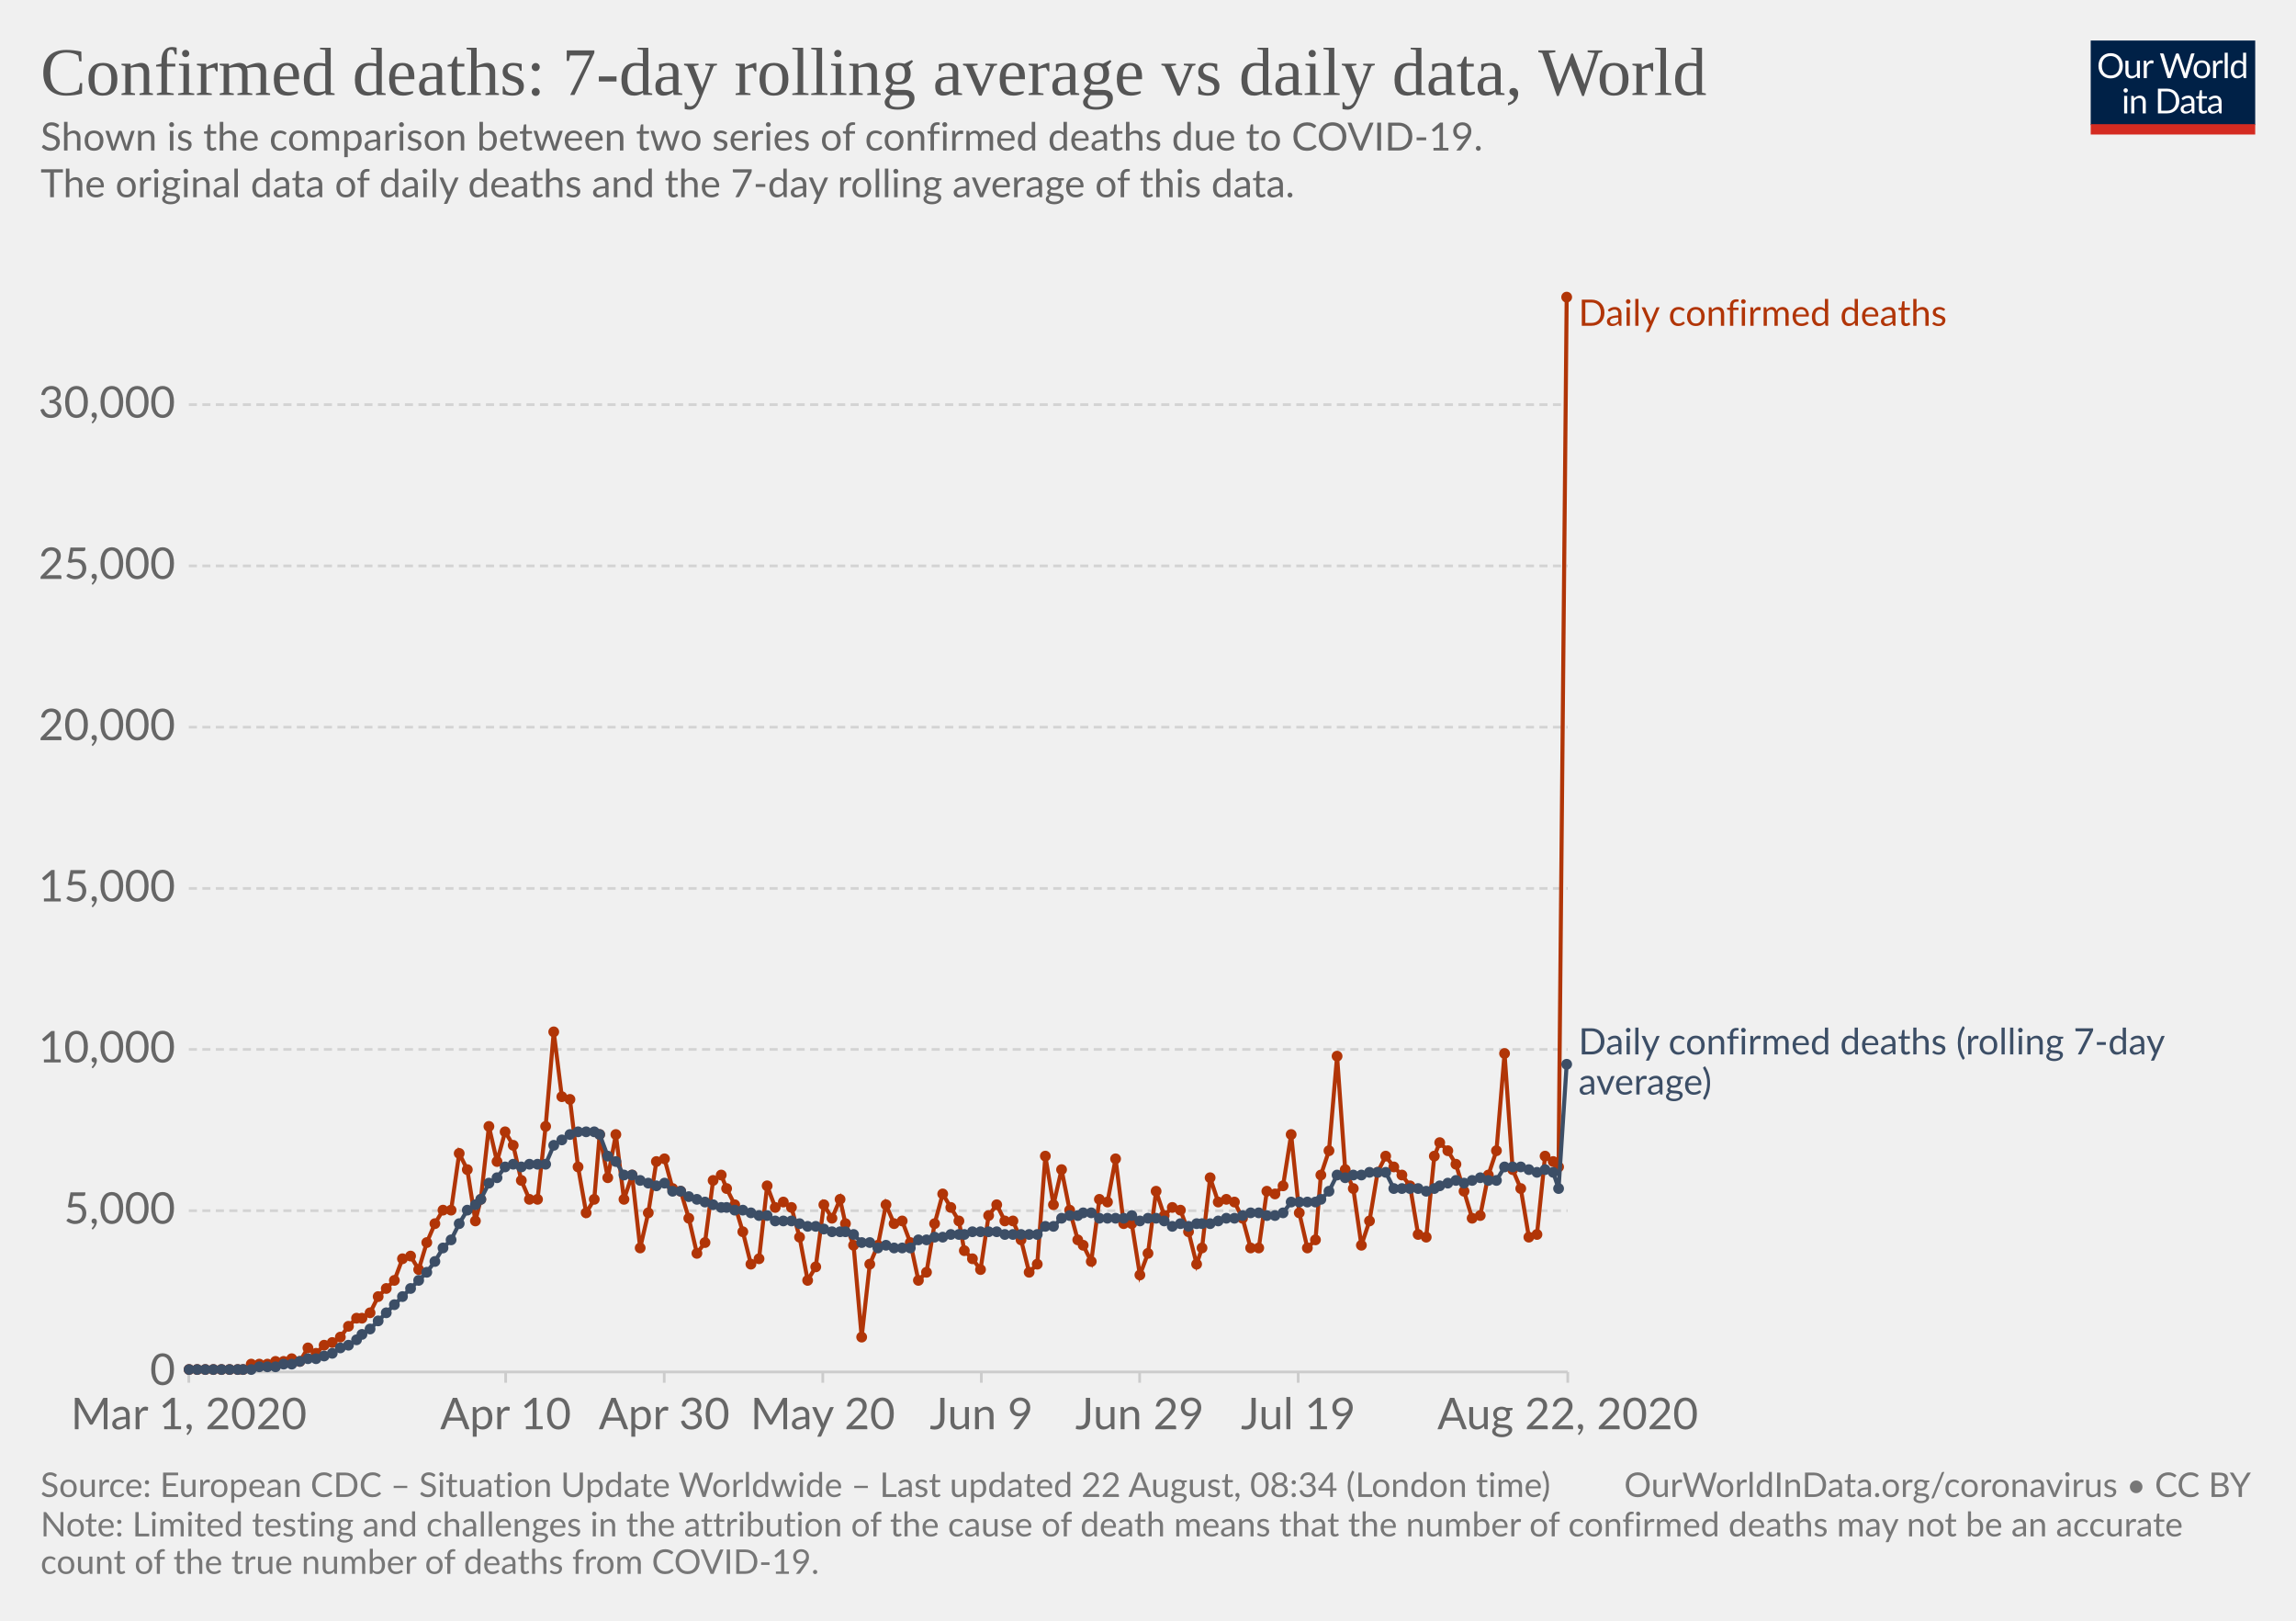
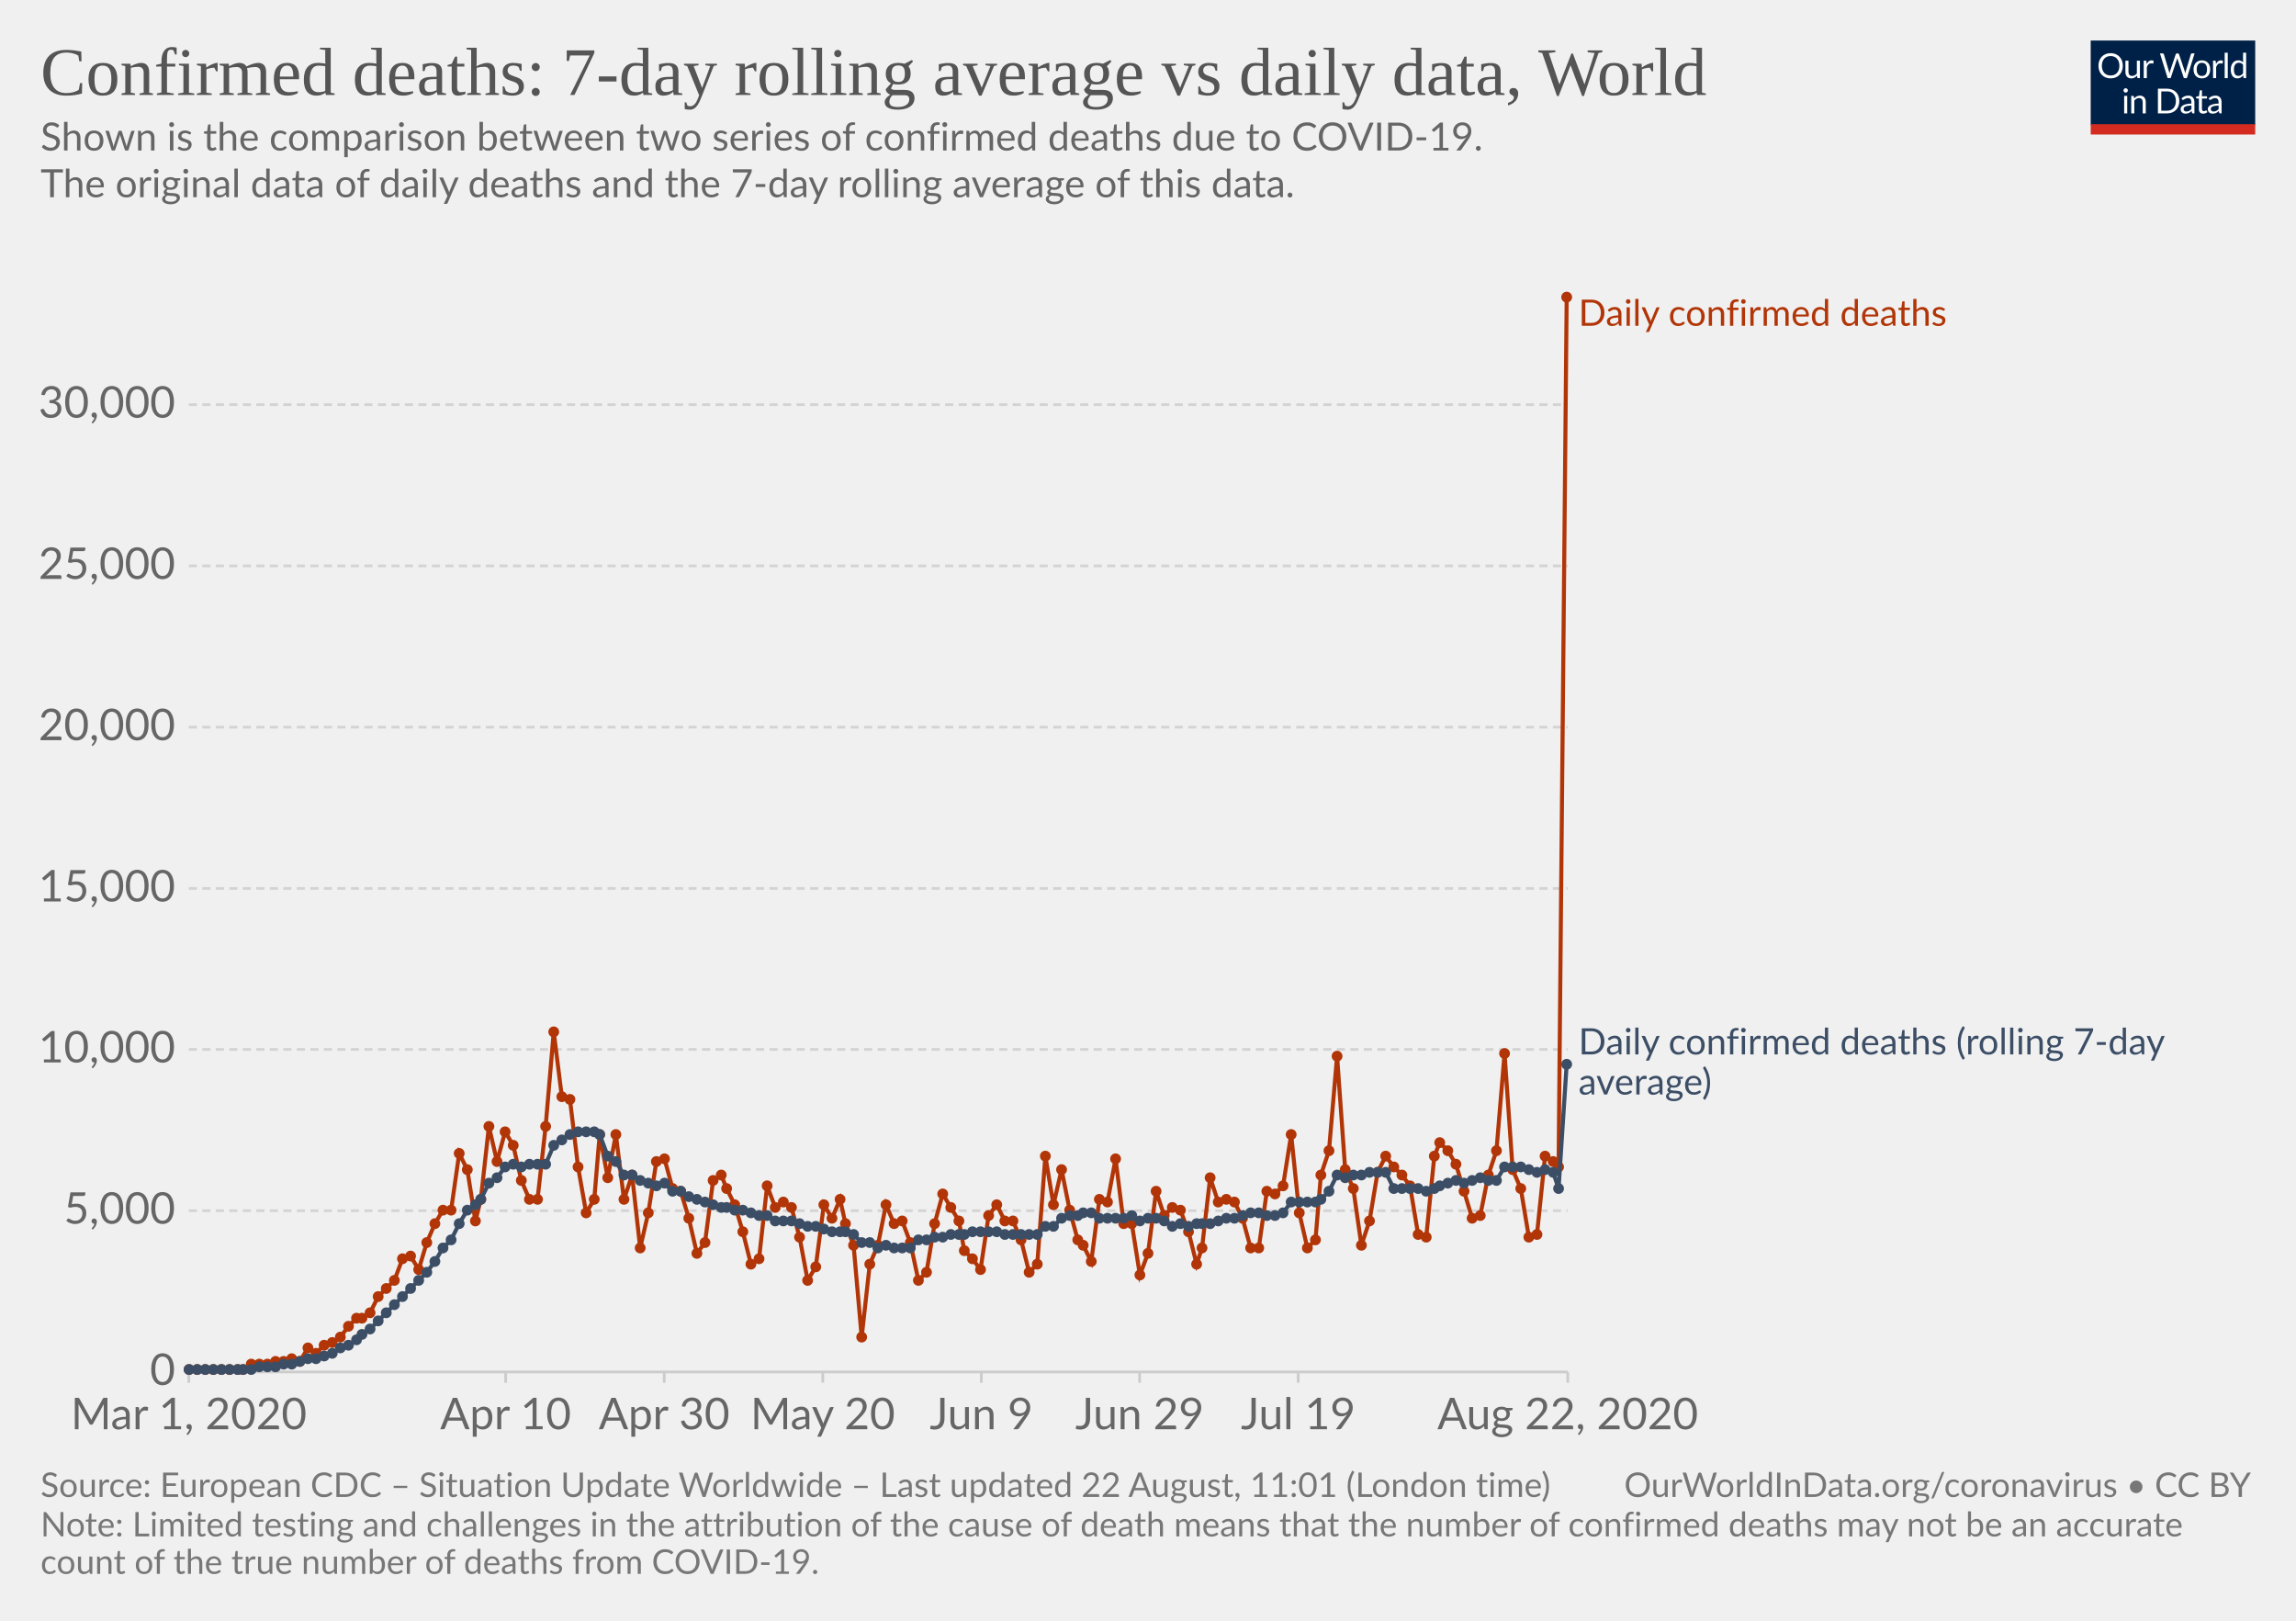
<svg xmlns="http://www.w3.org/2000/svg" version="1.1" style="background-color:#fff;-webkit-font-smoothing:antialiased" width="850" height="600" viewBox="0 0 850 600" font-family="Lato,'Helvetica Neue',Helvetica,Arial,sans-serif" font-size="18" text-rendering="optimizeLegibility">
  <g class="HeaderView">
    <g transform="matrix(.29 0 0 .29 774 15)">
      <svg width="210" height="120" viewBox="0 0 210 120" fill="none">
        <g clip-path="url(#clip0)">
          <path d="M0 0h210v107.89H0V0z" fill="#002147" />
          <path d="M40.98 32.25c0 2.36-.38 4.53-1.12 6.51a14.26 14.26 0 01-8.1 8.4c-1.9.78-4.02 1.17-6.34 1.17a16.6 16.6 0 01-6.33-1.17 14.31 14.31 0 01-8.08-8.4 18.29 18.29 0 01-1.12-6.51c0-2.36.38-4.53 1.12-6.5a14.32 14.32 0 018.07-8.44c1.92-.8 4.03-1.19 6.34-1.19 2.32 0 4.43.4 6.34 1.19 1.92.8 3.56 1.9 4.93 3.34a14.87 14.87 0 013.17 5.1 18.1 18.1 0 011.12 6.5zm-4.38 0c0-1.94-.26-3.68-.8-5.22a10.91 10.91 0 00-2.24-3.89 9.68 9.68 0 00-3.52-2.46 11.95 11.95 0 00-4.62-.86c-1.68 0-3.21.28-4.6.86a9.88 9.88 0 00-3.54 2.46 10.91 10.91 0 00-2.24 3.9c-.53 1.53-.8 3.27-.8 5.2 0 1.94.27 3.68.8 5.22a11.17 11.17 0 002.24 3.9 10.01 10.01 0 003.55 2.44c1.38.56 2.9.83 4.6.83 1.7 0 3.24-.27 4.61-.83a9.8 9.8 0 003.52-2.44 11.17 11.17 0 002.25-3.9c.53-1.54.8-3.28.8-5.21zm26.22-6.54V48H60.5c-.56 0-.9-.27-1.05-.81l-.31-2.4a12.45 12.45 0 01-3.26 2.6c-1.2.64-2.58.96-4.13.96-1.22 0-2.3-.2-3.24-.6a6.52 6.52 0 01-2.33-1.7 7.37 7.37 0 01-1.43-2.67c-.3-1.04-.46-2.2-.46-3.45V25.7h3.91v14.22c0 1.68.38 2.99 1.15 3.91.77.93 1.96 1.39 3.54 1.39 1.16 0 2.24-.27 3.23-.82a10.42 10.42 0 002.8-2.28V25.7h3.91zm8.61 4.47a9.94 9.94 0 012.6-3.56 5.64 5.64 0 013.76-1.3c.47 0 .92.05 1.34.15.44.1.83.27 1.17.49l-.3 2.92c-.09.37-.3.55-.66.55-.2 0-.5-.04-.9-.13a6.21 6.21 0 00-3.24.18c-.54.2-1.03.5-1.47.92-.42.4-.81.9-1.17 1.5-.33.58-.64 1.26-.92 2.02V48H67.7V25.71h2.25c.42 0 .72.08.88.25.16.16.27.44.33.83l.26 3.39zm61.16-13.7L122.75 48h-3.82l-7.99-24.05a21.95 21.95 0 01-.42-1.58 38.36 38.36 0 01-.44 1.58L102.05 48h-3.83L88.4 16.47h3.54c.38 0 .7.1.95.29.26.2.43.43.5.73l6.52 21.9c.1.4.2.83.28 1.28.1.46.2.94.29 1.46l.3-1.46c.12-.47.25-.9.38-1.27l7.41-21.91c.1-.25.26-.48.51-.69.27-.22.58-.33.95-.33h1.23c.38 0 .69.1.92.29.24.2.41.43.53.73l7.4 21.9a28.4 28.4 0 01.68 2.62 29.52 29.52 0 01.52-2.61l6.54-21.91c.07-.27.23-.5.48-.7.27-.21.58-.32.95-.32h3.32zm9.35 8.88c1.63 0 3.1.27 4.4.82a9.43 9.43 0 015.46 5.94c.5 1.4.74 2.98.74 4.73 0 1.76-.25 3.34-.74 4.75a9.43 9.43 0 01-5.46 5.92c-1.3.52-2.77.79-4.4.79-1.64 0-3.12-.27-4.44-.8a9.42 9.42 0 01-3.35-2.3c-.92-1-1.63-2.2-2.13-3.61-.49-1.41-.73-3-.73-4.75s.24-3.33.73-4.73c.5-1.43 1.2-2.64 2.13-3.63a9.4 9.4 0 013.35-2.31c1.32-.55 2.8-.82 4.44-.82zm0 19.89c2.2 0 3.84-.73 4.93-2.2 1.08-1.48 1.63-3.54 1.63-6.18 0-2.66-.55-4.72-1.63-6.2-1.09-1.49-2.73-2.23-4.93-2.23-1.12 0-2.09.2-2.93.57a5.7 5.7 0 00-2.06 1.65 7.5 7.5 0 00-1.24 2.67c-.26 1.04-.4 2.22-.4 3.54 0 2.64.55 4.7 1.64 6.18 1.1 1.47 2.76 2.2 4.99 2.2zm17.97-15.07a9.94 9.94 0 012.6-3.56 5.64 5.64 0 013.76-1.3c.47 0 .91.05 1.34.15.44.1.83.27 1.16.49l-.28 2.92c-.09.37-.31.55-.66.55-.2 0-.5-.04-.9-.13a6.2 6.2 0 00-3.24.18c-.54.2-1.03.5-1.47.92-.43.4-.82.9-1.17 1.5a13.1 13.1 0 00-.92 2.02V48h-3.94V25.71h2.24c.43 0 .72.08.88.25.17.16.28.44.33.83l.27 3.39zm15.04-14.59V48h-3.92V15.6h3.92zm19.55 15.43a6.22 6.22 0 00-2.38-2.05 6.7 6.7 0 00-2.86-.6c-2.07 0-3.66.75-4.77 2.23-1.12 1.48-1.68 3.6-1.68 6.33 0 1.46.13 2.7.38 3.74a7.29 7.29 0 001.1 2.56 4.35 4.35 0 001.78 1.45c.7.3 1.5.46 2.4.46 1.29 0 2.41-.3 3.36-.88a9.6 9.6 0 002.67-2.49V31.02zm3.91-15.43V48h-2.33c-.56 0-.9-.27-1.06-.81l-.35-2.71a12.13 12.13 0 01-3.25 2.77 8.28 8.28 0 01-4.23 1.06 7.31 7.31 0 01-6.14-2.9c-.73-.96-1.3-2.15-1.69-3.57a18.35 18.35 0 01.07-9.48 11.29 11.29 0 011.89-3.7 8.7 8.7 0 017.06-3.34 7.96 7.96 0 016.12 2.62V15.59h3.91zM46.61 70.71V93H42.7V70.71h3.91zm.84-7c0 .39-.08.75-.24 1.09a2.81 2.81 0 01-1.52 1.47 2.67 2.67 0 01-2.16 0 2.9 2.9 0 01-1.45-1.47 2.67 2.67 0 010-2.16c.15-.35.35-.65.6-.9.25-.27.53-.47.85-.62a2.67 2.67 0 012.16 0c.35.15.65.35.9.62.27.25.47.55.62.9.16.34.24.7.24 1.08zm7.97 10.24c.49-.54 1-1.04 1.54-1.48a9.85 9.85 0 013.66-1.84 8.96 8.96 0 015.43.35c.94.4 1.72.97 2.33 1.71a7.36 7.36 0 011.43 2.67c.32 1.04.49 2.19.49 3.45V93h-3.94V78.81c0-1.69-.4-3-1.17-3.92-.76-.93-1.93-1.4-3.5-1.4a6.6 6.6 0 00-3.25.83c-1 .56-1.92 1.31-2.77 2.27V93h-3.94V70.71h2.35c.56 0 .9.28 1.04.82l.3 2.42zm57.7 3.3c0 2.36-.37 4.5-1.11 6.44a14.3 14.3 0 01-3.17 4.98 14.1 14.1 0 01-4.93 3.2c-1.9.76-4.02 1.13-6.33 1.13H85.8V61.47h11.77c2.31 0 4.42.39 6.33 1.15a13.8 13.8 0 018.1 8.18 17.75 17.75 0 011.12 6.45zm-4.37 0c0-1.94-.26-3.67-.8-5.2a10.94 10.94 0 00-2.23-3.87 9.57 9.57 0 00-3.53-2.42 12.23 12.23 0 00-4.61-.83h-7.5v24.62h7.5c1.7 0 3.24-.28 4.61-.84a9.7 9.7 0 003.53-2.4 10.94 10.94 0 002.24-3.87c.53-1.53.8-3.26.8-5.2zm19.8 5.72c-1.8.06-3.34.2-4.62.44-1.26.22-2.3.51-3.1.88-.8.36-1.37.8-1.74 1.3-.35.5-.53 1.05-.53 1.67 0 .58.1 1.1.3 1.52a3 3 0 00.76 1.05c.34.27.73.46 1.17.6.45.11.94.17 1.45.17a7.28 7.28 0 003.5-.81 11.95 11.95 0 002.82-2.2v-4.62zm-12.65-9.11a12.73 12.73 0 013.98-2.66c1.43-.59 3-.88 4.73-.88 1.25 0 2.36.2 3.33.61a6.81 6.81 0 013.94 4.38c.33 1.04.5 2.19.5 3.43V93h-1.74a1.8 1.8 0 01-.88-.18c-.2-.13-.36-.38-.48-.74l-.44-2.12c-.59.55-1.16 1.03-1.72 1.46a9.48 9.48 0 01-3.74 1.7c-.69.15-1.46.23-2.3.23-.87 0-1.69-.12-2.45-.35a5.34 5.34 0 01-3.34-2.93 6.64 6.64 0 01-.49-2.64c0-.88.25-1.72.73-2.53a6.33 6.33 0 012.35-2.17c1.09-.63 2.5-1.15 4.25-1.54 1.75-.41 3.89-.65 6.42-.7v-1.75c0-1.73-.37-3.03-1.12-3.91-.75-.9-1.84-1.34-3.28-1.34-.97 0-1.78.12-2.44.37-.64.23-1.2.5-1.7.81l-1.23.82c-.33.23-.67.35-1 .35-.27 0-.5-.07-.69-.2a2.1 2.1 0 01-.48-.53l-.7-1.25zm27.67 19.5c-1.76 0-3.12-.5-4.07-1.48-.94-.98-1.41-2.4-1.41-4.25V74h-2.68a.9.9 0 01-.6-.2c-.16-.14-.24-.36-.24-.66v-1.56l3.65-.46.9-6.89a.9.9 0 01.29-.52.88.88 0 01.62-.22H142v7.67h6.44V74H142v13.38c0 .94.22 1.63.68 2.09.45.45 1.04.68 1.76.68a3.21 3.21 0 001.85-.53l.55-.35c.16-.12.3-.18.41-.18.2 0 .4.13.55.38l1.15 1.87a7.45 7.45 0 01-2.44 1.5c-.96.35-1.94.52-2.95.52zm19.68-10.4c-1.8.07-3.34.21-4.62.45-1.26.22-2.3.51-3.1.88-.8.36-1.37.8-1.74 1.3-.35.5-.53 1.05-.53 1.67 0 .58.1 1.1.3 1.52.18.42.44.77.76 1.05.34.27.73.46 1.17.6.45.11.94.17 1.45.17a7.3 7.3 0 003.5-.81 12.04 12.04 0 002.82-2.2v-4.62zm-12.65-9.1a12.72 12.72 0 013.99-2.66c1.42-.59 3-.88 4.72-.88 1.25 0 2.36.2 3.33.61a6.81 6.81 0 013.94 4.38c.33 1.04.5 2.19.5 3.43V93h-1.74a1.8 1.8 0 01-.88-.18c-.2-.13-.36-.38-.48-.74l-.44-2.12c-.59.55-1.16 1.03-1.72 1.46a9.48 9.48 0 01-3.74 1.7c-.69.15-1.46.23-2.3.23-.87 0-1.69-.12-2.45-.35a5.33 5.33 0 01-3.34-2.93 6.62 6.62 0 01-.49-2.64c0-.88.25-1.72.73-2.53a6.33 6.33 0 012.35-2.17c1.09-.63 2.5-1.15 4.25-1.54a31.2 31.2 0 016.42-.7v-1.75c0-1.73-.37-3.03-1.12-3.91-.75-.9-1.84-1.34-3.28-1.34-.97 0-1.78.12-2.44.37-.64.23-1.2.5-1.7.81-.46.3-.87.57-1.22.82-.34.23-.68.35-1.02.35-.26 0-.49-.07-.68-.2a1.88 1.88 0 01-.48-.53l-.7-1.25z" fill="#fff" />
          <path fill="#D42B21" d="M0 106.79h210V120H0z" />
        </g>
        <defs>
          <clipPath id="clip0">
            <path fill="#fff" d="M0 0h210v120H0z" />
          </clipPath>
        </defs>
      </svg>
    </g>
    <a href="https://ourworldindata.org/grapher/daily-confirmed-deaths-comparison-with-rolling-average" target="_blank" font-family="&quot;Playfair Display&quot;,Georgia,&quot;Times New Roman&quot;,serif">
      <text font-size="25.2" x="15" y="35.2" fill="#555">
        <tspan x="15" y="35.16">Confirmed deaths: 7-day rolling average vs daily data, World</tspan>
      </text>
    </a>
    <text font-size="14.4" x="15" y="55.7" fill="#666">
      <tspan x="15" y="55.72">Shown is the comparison between two series of confirmed deaths due to COVID-19.</tspan>
      <tspan x="15" y="73"> The original data of daily deaths and the 7-day rolling average of this data.</tspan>
      <tspan x="15" y="90.28" />
    </text>
  </g>
  <g class="LineChart">
    <defs>
      <clipPath id="a">
        <path d="M59.9 0h830v838.6h-830z" />
      </clipPath>
    </defs>
    <g class="AxisBoxView">
      <g class="HorizontalAxis">
        <path stroke="#ccc" d="M69.9 507.9v4M187.2 507.9v4M245.9 507.9v4M304.6 507.9v4M363.3 507.9v4M421.9 507.9v4M480.6 507.9v4M580.4 507.9v4" />
        <text x="69.9" y="529.1" fill="#666" text-anchor="middle" font-size="16.2">Mar 1, 2020</text>
        <text x="187.2" y="529.1" fill="#666" text-anchor="middle" font-size="16.2">Apr 10</text>
        <text x="245.9" y="529.1" fill="#666" text-anchor="middle" font-size="16.2">Apr 30</text>
        <text x="304.6" y="529.1" fill="#666" text-anchor="middle" font-size="16.2">May 20</text>
        <text x="363.3" y="529.1" fill="#666" text-anchor="middle" font-size="16.2">Jun 9</text>
        <text x="421.9" y="529.1" fill="#666" text-anchor="middle" font-size="16.2">Jun 29</text>
        <text x="480.6" y="529.1" fill="#666" text-anchor="middle" font-size="16.2">Jul 19</text>
        <text x="580.4" y="529.1" fill="#666" text-anchor="middle" font-size="16.2">Aug 22, 2020</text>
      </g>
      <g class="VerticalAxis" fill="#666" dominant-baseline="middle" text-anchor="end" font-size="16.2">
        <text x="64.9" y="507.9">0</text>
        <text x="64.9" y="448.2">5,000</text>
        <text x="64.9" y="388.5">10,000</text>
        <text x="64.9" y="328.9">15,000</text>
        <text x="64.9" y="269.2">20,000</text>
        <text x="64.9" y="209.5">25,000</text>
        <text x="64.9" y="149.8">30,000</text>
      </g>
      <g class="AxisGridLines horizontalLines">
        <path stroke="#ccc" d="M69.9 507.9h510.46" />
        <path stroke="#d3d3d3" stroke-dasharray="3,2" d="M69.9 448.2h510.46M69.9 388.5h510.46M69.9 328.9h510.46M69.9 269.2h510.46M69.9 209.5h510.46M69.9 149.8h510.46" />
      </g>
    </g>
    <g clip-path="url(#a)">
      <g class="HeightedLegend" cursor="default">
        <g class="legendMark">
          <text font-size="13.5" x="584.4" y="120.6" fill="#B13507">
            <tspan x="584.36" y="120.6">Daily confirmed deaths</tspan>
          </text>
        </g>
        <g class="legendMark">
          <text font-size="13.5" x="584.4" y="390.4" fill="#3C4E66">
            <tspan x="584.36" y="390.35">Daily confirmed deaths (rolling 7-day</tspan>
            <tspan x="584.36" y="405.2">average)</tspan>
          </text>
        </g>
      </g>
      <g class="Lines">
        <g class="key-World_0">
          <path stroke="#B13507" stroke-linecap="round" d="M70 507h20l3-2h6l3-1h3l3-1 3 1 3-5 3 2 3-3 3-1 3-2 3-4 3-3h2l3-2 3-6 3-3 3-3 3-8 3-1 3 5 3-10 3-7 3-5h3l3-21 3 6 3 19 2-8 3-27 3 13 3-11 3 5 3 13 3 7h3l3-27 3-35 3 24 3 1 3 25 3 17 3-5 2-24 3 16 3-16 3 24 3-9 3 27 3-13 3-19 3-1 3 11 3 1 3 10 3 13 3-4 3-23 3-2 2 5 3 6 3 10 3 12 3-2 3-27 3 8 3-2 3 2 3 11 3 16 3-5 3-23 3 5 3-7 2 9 3 8 3 34 3-27 3-7 3-15 3 7 3-1 3 8 3 14 3-3 3-18 3-11 3 5 3 5 2 11 3 3 3 4 3-20 3-4 3 6h3l3 7 3 12 3-3 3-40 3 18 3-13 3 15 3 11 2 2 3 6 3-23 3 1 3-16 3 24h3l3 19 3-8 3-23 3 9 3-3 3 1 3 8 3 12 2-6 3-26 3 9 3-1 3 1 3 6 3 11h3l3-21 3 1 3-3 3-19 3 29 3 13 3-3 2-24 3-9 3-35 3 42 3 7 3 21 3-9 3-18 3-6 3 4 3 3 3 4 3 18 3 1 3-30 2-5 3 3 3 5 3 10 3 10 3-1 3-15 3-9 3-36 3 43 3 7 3 18 3-1 3-29 3 2 2 2 3-322" fill="none" stroke-width="1.5" />
          <g fill="#B13507">
            <circle cx="70" cy="507" r="2" />
            <circle cx="73" cy="507" r="2" />
            <circle cx="76" cy="507" r="2" />
            <circle cx="79" cy="507" r="2" />
            <circle cx="82" cy="507" r="2" />
            <circle cx="85" cy="507" r="2" />
            <circle cx="88" cy="507" r="2" />
            <circle cx="90" cy="507" r="2" />
            <circle cx="93" cy="505" r="2" />
            <circle cx="96" cy="505" r="2" />
            <circle cx="99" cy="505" r="2" />
            <circle cx="102" cy="504" r="2" />
            <circle cx="105" cy="504" r="2" />
            <circle cx="108" cy="503" r="2" />
            <circle cx="111" cy="504" r="2" />
            <circle cx="114" cy="499" r="2" />
            <circle cx="117" cy="501" r="2" />
            <circle cx="120" cy="498" r="2" />
            <circle cx="123" cy="497" r="2" />
            <circle cx="126" cy="495" r="2" />
            <circle cx="129" cy="491" r="2" />
            <circle cx="132" cy="488" r="2" />
            <circle cx="134" cy="488" r="2" />
            <circle cx="137" cy="486" r="2" />
            <circle cx="140" cy="480" r="2" />
            <circle cx="143" cy="477" r="2" />
            <circle cx="146" cy="474" r="2" />
            <circle cx="149" cy="466" r="2" />
            <circle cx="152" cy="465" r="2" />
            <circle cx="155" cy="470" r="2" />
            <circle cx="158" cy="460" r="2" />
            <circle cx="161" cy="453" r="2" />
            <circle cx="164" cy="448" r="2" />
            <circle cx="167" cy="448" r="2" />
            <circle cx="170" cy="427" r="2" />
            <circle cx="173" cy="433" r="2" />
            <circle cx="176" cy="452" r="2" />
            <circle cx="178" cy="444" r="2" />
            <circle cx="181" cy="417" r="2" />
            <circle cx="184" cy="430" r="2" />
            <circle cx="187" cy="419" r="2" />
            <circle cx="190" cy="424" r="2" />
            <circle cx="193" cy="437" r="2" />
            <circle cx="196" cy="444" r="2" />
            <circle cx="199" cy="444" r="2" />
            <circle cx="202" cy="417" r="2" />
            <circle cx="205" cy="382" r="2" />
            <circle cx="208" cy="406" r="2" />
            <circle cx="211" cy="407" r="2" />
            <circle cx="214" cy="432" r="2" />
            <circle cx="217" cy="449" r="2" />
            <circle cx="220" cy="444" r="2" />
            <circle cx="222" cy="420" r="2" />
            <circle cx="225" cy="436" r="2" />
            <circle cx="228" cy="420" r="2" />
            <circle cx="231" cy="444" r="2" />
            <circle cx="234" cy="435" r="2" />
            <circle cx="237" cy="462" r="2" />
            <circle cx="240" cy="449" r="2" />
            <circle cx="243" cy="430" r="2" />
            <circle cx="246" cy="429" r="2" />
            <circle cx="249" cy="440" r="2" />
            <circle cx="252" cy="441" r="2" />
            <circle cx="255" cy="451" r="2" />
            <circle cx="258" cy="464" r="2" />
            <circle cx="261" cy="460" r="2" />
            <circle cx="264" cy="437" r="2" />
            <circle cx="267" cy="435" r="2" />
            <circle cx="269" cy="440" r="2" />
            <circle cx="272" cy="446" r="2" />
            <circle cx="275" cy="456" r="2" />
            <circle cx="278" cy="468" r="2" />
            <circle cx="281" cy="466" r="2" />
            <circle cx="284" cy="439" r="2" />
            <circle cx="287" cy="447" r="2" />
            <circle cx="290" cy="445" r="2" />
            <circle cx="293" cy="447" r="2" />
            <circle cx="296" cy="458" r="2" />
            <circle cx="299" cy="474" r="2" />
            <circle cx="302" cy="469" r="2" />
            <circle cx="305" cy="446" r="2" />
            <circle cx="308" cy="451" r="2" />
            <circle cx="311" cy="444" r="2" />
            <circle cx="313" cy="453" r="2" />
            <circle cx="316" cy="461" r="2" />
            <circle cx="319" cy="495" r="2" />
            <circle cx="322" cy="468" r="2" />
            <circle cx="325" cy="461" r="2" />
            <circle cx="328" cy="446" r="2" />
            <circle cx="331" cy="453" r="2" />
            <circle cx="334" cy="452" r="2" />
            <circle cx="337" cy="460" r="2" />
            <circle cx="340" cy="474" r="2" />
            <circle cx="343" cy="471" r="2" />
            <circle cx="346" cy="453" r="2" />
            <circle cx="349" cy="442" r="2" />
            <circle cx="352" cy="447" r="2" />
            <circle cx="355" cy="452" r="2" />
            <circle cx="357" cy="463" r="2" />
            <circle cx="360" cy="466" r="2" />
            <circle cx="363" cy="470" r="2" />
            <circle cx="366" cy="450" r="2" />
            <circle cx="369" cy="446" r="2" />
            <circle cx="372" cy="452" r="2" />
            <circle cx="375" cy="452" r="2" />
            <circle cx="378" cy="459" r="2" />
            <circle cx="381" cy="471" r="2" />
            <circle cx="384" cy="468" r="2" />
            <circle cx="387" cy="428" r="2" />
            <circle cx="390" cy="446" r="2" />
            <circle cx="393" cy="433" r="2" />
            <circle cx="396" cy="448" r="2" />
            <circle cx="399" cy="459" r="2" />
            <circle cx="401" cy="461" r="2" />
            <circle cx="404" cy="467" r="2" />
            <circle cx="407" cy="444" r="2" />
            <circle cx="410" cy="445" r="2" />
            <circle cx="413" cy="429" r="2" />
            <circle cx="416" cy="453" r="2" />
            <circle cx="419" cy="453" r="2" />
            <circle cx="422" cy="472" r="2" />
            <circle cx="425" cy="464" r="2" />
            <circle cx="428" cy="441" r="2" />
            <circle cx="431" cy="450" r="2" />
            <circle cx="434" cy="447" r="2" />
            <circle cx="437" cy="448" r="2" />
            <circle cx="440" cy="456" r="2" />
            <circle cx="443" cy="468" r="2" />
            <circle cx="445" cy="462" r="2" />
            <circle cx="448" cy="436" r="2" />
            <circle cx="451" cy="445" r="2" />
            <circle cx="454" cy="444" r="2" />
            <circle cx="457" cy="445" r="2" />
            <circle cx="460" cy="451" r="2" />
            <circle cx="463" cy="462" r="2" />
            <circle cx="466" cy="462" r="2" />
            <circle cx="469" cy="441" r="2" />
            <circle cx="472" cy="442" r="2" />
            <circle cx="475" cy="439" r="2" />
            <circle cx="478" cy="420" r="2" />
            <circle cx="481" cy="449" r="2" />
            <circle cx="484" cy="462" r="2" />
            <circle cx="487" cy="459" r="2" />
            <circle cx="489" cy="435" r="2" />
            <circle cx="492" cy="426" r="2" />
            <circle cx="495" cy="391" r="2" />
            <circle cx="498" cy="433" r="2" />
            <circle cx="501" cy="440" r="2" />
            <circle cx="504" cy="461" r="2" />
            <circle cx="507" cy="452" r="2" />
            <circle cx="510" cy="434" r="2" />
            <circle cx="513" cy="428" r="2" />
            <circle cx="516" cy="432" r="2" />
            <circle cx="519" cy="435" r="2" />
            <circle cx="522" cy="439" r="2" />
            <circle cx="525" cy="457" r="2" />
            <circle cx="528" cy="458" r="2" />
            <circle cx="531" cy="428" r="2" />
            <circle cx="533" cy="423" r="2" />
            <circle cx="536" cy="426" r="2" />
            <circle cx="539" cy="431" r="2" />
            <circle cx="542" cy="441" r="2" />
            <circle cx="545" cy="451" r="2" />
            <circle cx="548" cy="450" r="2" />
            <circle cx="551" cy="435" r="2" />
            <circle cx="554" cy="426" r="2" />
            <circle cx="557" cy="390" r="2" />
            <circle cx="560" cy="433" r="2" />
            <circle cx="563" cy="440" r="2" />
            <circle cx="566" cy="458" r="2" />
            <circle cx="569" cy="457" r="2" />
            <circle cx="572" cy="428" r="2" />
            <circle cx="575" cy="430" r="2" />
            <circle cx="577" cy="432" r="2" />
            <circle cx="580" cy="110" r="2" />
          </g>
        </g>
        <g class="key-World_1">
          <path stroke="#3C4E66" stroke-linecap="round" d="M70 507h23l3-1h6l3-1h3l3-1 3-1h3l3-1 3-1 3-2 3-1 3-2 2-2 3-2 3-3 3-3 3-3 3-3 3-3 3-3 3-3 3-4 3-5 3-3 3-6 3-5 3-2 2-2 3-6 3-2 3-4 3-1 3 1 3-1h6l3-7 3-2 3-2 3-1h6l2 1 3 8 3 2 3 5h3l3 2 3 1 3 1 3-1 3 3h3l3 2 3 1 3 1 3 1 3 1h2l3 1h3l3 1 3 1h3l3 2h6l3 1 3 1h3l3 1 3 1h5l3 1 3 3h3l3 2 3-1 3 1h6l3-3h3l3-1h3l3-1h5l3-1h9l3 1h12l3-3h3l3-3 3-1h3l2-1h3l3 2h9l3-1 3 2 3-1h3l3 1 3 2 3-1 3 1 3-1h5l3-1 3-1h3l3-1 3-1h3l3 1h3l3-1 3-4h9l2-1 3-3 3-6 3 1 3-1h3l3-1h6l3 6h9l3 1 3-1 2-1 3-1 3-1 3 1 3-1 3-1 3 1h3l3-5h6l3 1 3 1 3-1 3 1 2 6 3-46" fill="none" stroke-width="1.5" />
          <g fill="#3C4E66">
            <circle cx="70" cy="507" r="2" />
            <circle cx="73" cy="507" r="2" />
            <circle cx="76" cy="507" r="2" />
            <circle cx="79" cy="507" r="2" />
            <circle cx="82" cy="507" r="2" />
            <circle cx="85" cy="507" r="2" />
            <circle cx="88" cy="507" r="2" />
            <circle cx="90" cy="507" r="2" />
            <circle cx="93" cy="507" r="2" />
            <circle cx="96" cy="506" r="2" />
            <circle cx="99" cy="506" r="2" />
            <circle cx="102" cy="506" r="2" />
            <circle cx="105" cy="505" r="2" />
            <circle cx="108" cy="505" r="2" />
            <circle cx="111" cy="504" r="2" />
            <circle cx="114" cy="503" r="2" />
            <circle cx="117" cy="503" r="2" />
            <circle cx="120" cy="502" r="2" />
            <circle cx="123" cy="501" r="2" />
            <circle cx="126" cy="499" r="2" />
            <circle cx="129" cy="498" r="2" />
            <circle cx="132" cy="496" r="2" />
            <circle cx="134" cy="494" r="2" />
            <circle cx="137" cy="492" r="2" />
            <circle cx="140" cy="489" r="2" />
            <circle cx="143" cy="486" r="2" />
            <circle cx="146" cy="483" r="2" />
            <circle cx="149" cy="480" r="2" />
            <circle cx="152" cy="477" r="2" />
            <circle cx="155" cy="474" r="2" />
            <circle cx="158" cy="471" r="2" />
            <circle cx="161" cy="467" r="2" />
            <circle cx="164" cy="462" r="2" />
            <circle cx="167" cy="459" r="2" />
            <circle cx="170" cy="453" r="2" />
            <circle cx="173" cy="448" r="2" />
            <circle cx="176" cy="446" r="2" />
            <circle cx="178" cy="444" r="2" />
            <circle cx="181" cy="438" r="2" />
            <circle cx="184" cy="436" r="2" />
            <circle cx="187" cy="432" r="2" />
            <circle cx="190" cy="431" r="2" />
            <circle cx="193" cy="432" r="2" />
            <circle cx="196" cy="431" r="2" />
            <circle cx="199" cy="431" r="2" />
            <circle cx="202" cy="431" r="2" />
            <circle cx="205" cy="424" r="2" />
            <circle cx="208" cy="422" r="2" />
            <circle cx="211" cy="420" r="2" />
            <circle cx="214" cy="419" r="2" />
            <circle cx="217" cy="419" r="2" />
            <circle cx="220" cy="419" r="2" />
            <circle cx="222" cy="420" r="2" />
            <circle cx="225" cy="428" r="2" />
            <circle cx="228" cy="430" r="2" />
            <circle cx="231" cy="435" r="2" />
            <circle cx="234" cy="435" r="2" />
            <circle cx="237" cy="437" r="2" />
            <circle cx="240" cy="438" r="2" />
            <circle cx="243" cy="439" r="2" />
            <circle cx="246" cy="438" r="2" />
            <circle cx="249" cy="441" r="2" />
            <circle cx="252" cy="441" r="2" />
            <circle cx="255" cy="443" r="2" />
            <circle cx="258" cy="444" r="2" />
            <circle cx="261" cy="445" r="2" />
            <circle cx="264" cy="446" r="2" />
            <circle cx="267" cy="447" r="2" />
            <circle cx="269" cy="447" r="2" />
            <circle cx="272" cy="448" r="2" />
            <circle cx="275" cy="448" r="2" />
            <circle cx="278" cy="449" r="2" />
            <circle cx="281" cy="450" r="2" />
            <circle cx="284" cy="450" r="2" />
            <circle cx="287" cy="452" r="2" />
            <circle cx="290" cy="452" r="2" />
            <circle cx="293" cy="452" r="2" />
            <circle cx="296" cy="453" r="2" />
            <circle cx="299" cy="454" r="2" />
            <circle cx="302" cy="454" r="2" />
            <circle cx="305" cy="455" r="2" />
            <circle cx="308" cy="456" r="2" />
            <circle cx="311" cy="456" r="2" />
            <circle cx="313" cy="456" r="2" />
            <circle cx="316" cy="457" r="2" />
            <circle cx="319" cy="460" r="2" />
            <circle cx="322" cy="460" r="2" />
            <circle cx="325" cy="462" r="2" />
            <circle cx="328" cy="461" r="2" />
            <circle cx="331" cy="462" r="2" />
            <circle cx="334" cy="462" r="2" />
            <circle cx="337" cy="462" r="2" />
            <circle cx="340" cy="459" r="2" />
            <circle cx="343" cy="459" r="2" />
            <circle cx="346" cy="458" r="2" />
            <circle cx="349" cy="458" r="2" />
            <circle cx="352" cy="457" r="2" />
            <circle cx="355" cy="457" r="2" />
            <circle cx="357" cy="457" r="2" />
            <circle cx="360" cy="456" r="2" />
            <circle cx="363" cy="456" r="2" />
            <circle cx="366" cy="456" r="2" />
            <circle cx="369" cy="456" r="2" />
            <circle cx="372" cy="457" r="2" />
            <circle cx="375" cy="457" r="2" />
            <circle cx="378" cy="457" r="2" />
            <circle cx="381" cy="457" r="2" />
            <circle cx="384" cy="457" r="2" />
            <circle cx="387" cy="454" r="2" />
            <circle cx="390" cy="454" r="2" />
            <circle cx="393" cy="451" r="2" />
            <circle cx="396" cy="450" r="2" />
            <circle cx="399" cy="450" r="2" />
            <circle cx="401" cy="449" r="2" />
            <circle cx="404" cy="449" r="2" />
            <circle cx="407" cy="451" r="2" />
            <circle cx="410" cy="451" r="2" />
            <circle cx="413" cy="451" r="2" />
            <circle cx="416" cy="451" r="2" />
            <circle cx="419" cy="450" r="2" />
            <circle cx="422" cy="452" r="2" />
            <circle cx="425" cy="451" r="2" />
            <circle cx="428" cy="451" r="2" />
            <circle cx="431" cy="452" r="2" />
            <circle cx="434" cy="454" r="2" />
            <circle cx="437" cy="453" r="2" />
            <circle cx="440" cy="454" r="2" />
            <circle cx="443" cy="453" r="2" />
            <circle cx="445" cy="453" r="2" />
            <circle cx="448" cy="453" r="2" />
            <circle cx="451" cy="452" r="2" />
            <circle cx="454" cy="451" r="2" />
            <circle cx="457" cy="451" r="2" />
            <circle cx="460" cy="450" r="2" />
            <circle cx="463" cy="449" r="2" />
            <circle cx="466" cy="449" r="2" />
            <circle cx="469" cy="450" r="2" />
            <circle cx="472" cy="450" r="2" />
            <circle cx="475" cy="449" r="2" />
            <circle cx="478" cy="445" r="2" />
            <circle cx="481" cy="445" r="2" />
            <circle cx="484" cy="445" r="2" />
            <circle cx="487" cy="445" r="2" />
            <circle cx="489" cy="444" r="2" />
            <circle cx="492" cy="441" r="2" />
            <circle cx="495" cy="435" r="2" />
            <circle cx="498" cy="436" r="2" />
            <circle cx="501" cy="435" r="2" />
            <circle cx="504" cy="435" r="2" />
            <circle cx="507" cy="434" r="2" />
            <circle cx="510" cy="434" r="2" />
            <circle cx="513" cy="434" r="2" />
            <circle cx="516" cy="440" r="2" />
            <circle cx="519" cy="440" r="2" />
            <circle cx="522" cy="440" r="2" />
            <circle cx="525" cy="440" r="2" />
            <circle cx="528" cy="441" r="2" />
            <circle cx="531" cy="440" r="2" />
            <circle cx="533" cy="439" r="2" />
            <circle cx="536" cy="438" r="2" />
            <circle cx="539" cy="437" r="2" />
            <circle cx="542" cy="438" r="2" />
            <circle cx="545" cy="437" r="2" />
            <circle cx="548" cy="436" r="2" />
            <circle cx="551" cy="437" r="2" />
            <circle cx="554" cy="437" r="2" />
            <circle cx="557" cy="432" r="2" />
            <circle cx="560" cy="432" r="2" />
            <circle cx="563" cy="432" r="2" />
            <circle cx="566" cy="433" r="2" />
            <circle cx="569" cy="434" r="2" />
            <circle cx="572" cy="433" r="2" />
            <circle cx="575" cy="434" r="2" />
            <circle cx="577" cy="440" r="2" />
            <circle cx="580" cy="394" r="2" />
          </g>
        </g>
      </g>
    </g>
  </g>
  <g class="SourcesFooter" fill="#777">
    <g class="clickable" fill="#777">
      <text font-size="12.6" x="15" y="554.2">
-         <tspan x="15" y="554.18">Source: European CDC – Situation Update Worldwide – Last updated 22 August, 08:34 (London time)</tspan>
+         <tspan x="15" y="554.18">Source: European CDC – Situation Update Worldwide – Last updated 22 August, 11:01 (London time)</tspan>
      </text>
    </g>
    <text font-size="12.6" x="15" y="568.8">
      <tspan x="15" y="568.78">Note: Limited testing and challenges in the attribution of the cause of death means that the number of confirmed deaths may not be an accurate</tspan>
      <tspan x="15" y="582.64">count of the true number of deaths from COVID-19.</tspan>
    </text>
    <text font-size="12.6" x="601.3" y="554.2">
      <tspan x="601.27" y="554.18">
        <a target="_blank" href="https://ourworldindata.org/coronavirus" fill="#777">OurWorldInData.org/coronavirus</a> • <a class="cclogo" href="http://creativecommons.org/licenses/by/4.0/deed.en_US" target="_blank" fill="#777">CC BY</a>
      </tspan>
    </text>
  </g>
</svg>
